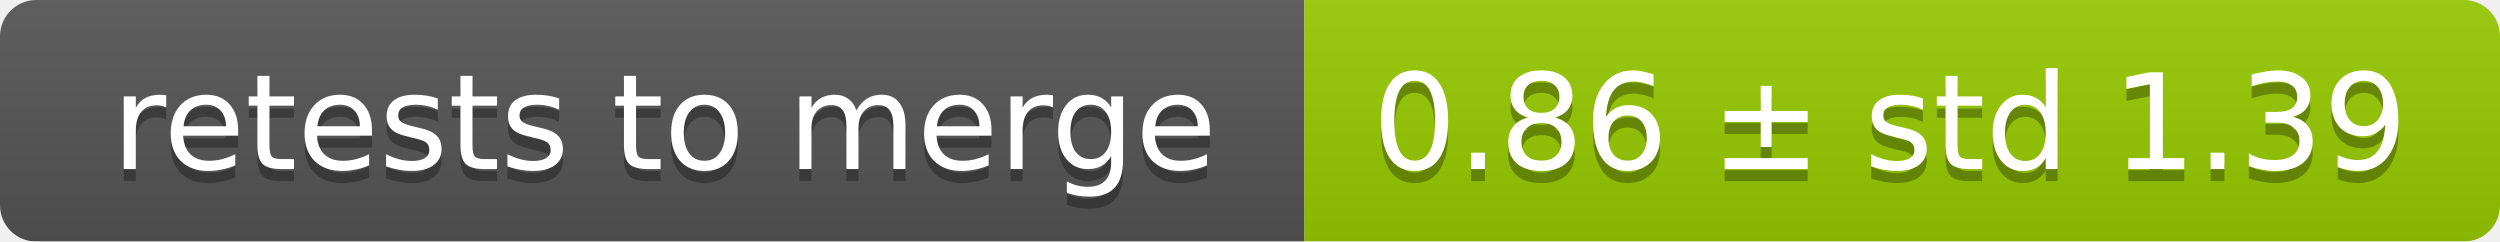
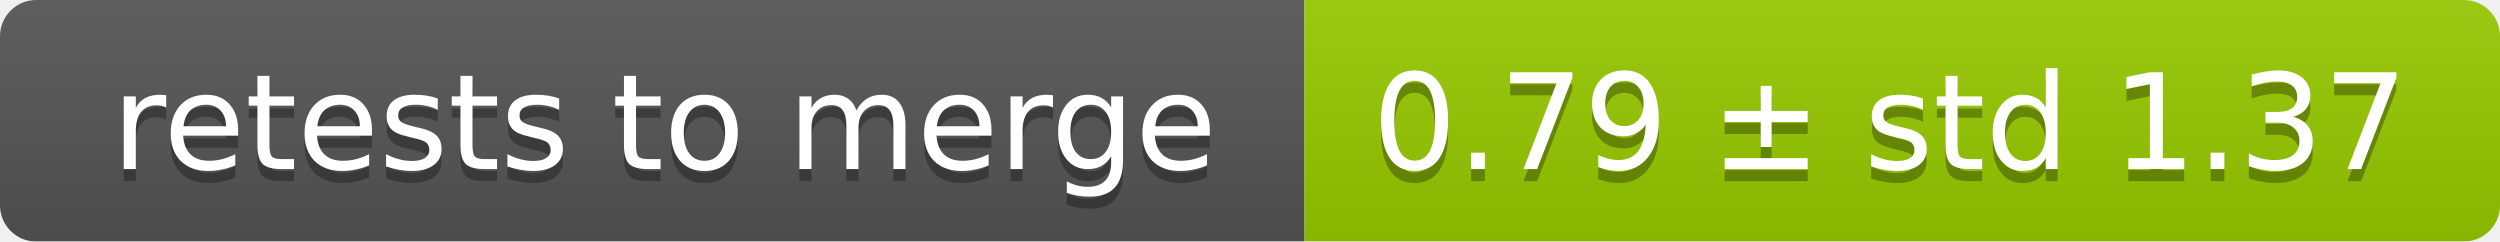
<svg xmlns="http://www.w3.org/2000/svg" width="207" height="20">
  <linearGradient id="smooth" x2="0" y2="100%">
    <stop offset="0" stop-color="#bbb" stop-opacity=".1" />
    <stop offset="1" stop-opacity=".1" />
  </linearGradient>
  <mask id="round">
    <rect width="207" height="20" rx="3" fill="#fff" />
  </mask>
  <g mask="url(#round)">
    <rect width="108" height="20" fill="#555" />
    <rect x="108" width="99" height="20" fill="#97ca00" />
    <rect width="207" height="20" fill="url(#smooth)" />
  </g>
  <g fill="#fff" text-anchor="middle" font-family="DejaVu Sans,Verdana,Geneva,sans-serif" font-size="11">
    <text x="55" y="15" fill="#010101" fill-opacity=".3">retests to merge</text>
    <text x="55" y="14">retests to merge</text>
-     <text x="156.5" y="15" fill="#010101" fill-opacity=".3">0.86 ± std 1.39</text>
-     <text x="156.5" y="14">0.86 ± std 1.39</text>
+     <text x="156.5" y="15" fill="#010101" fill-opacity=".3">0.79 ± std 1.37</text>
+     <text x="156.5" y="14">0.79 ± std 1.37</text>
  </g>
</svg>
